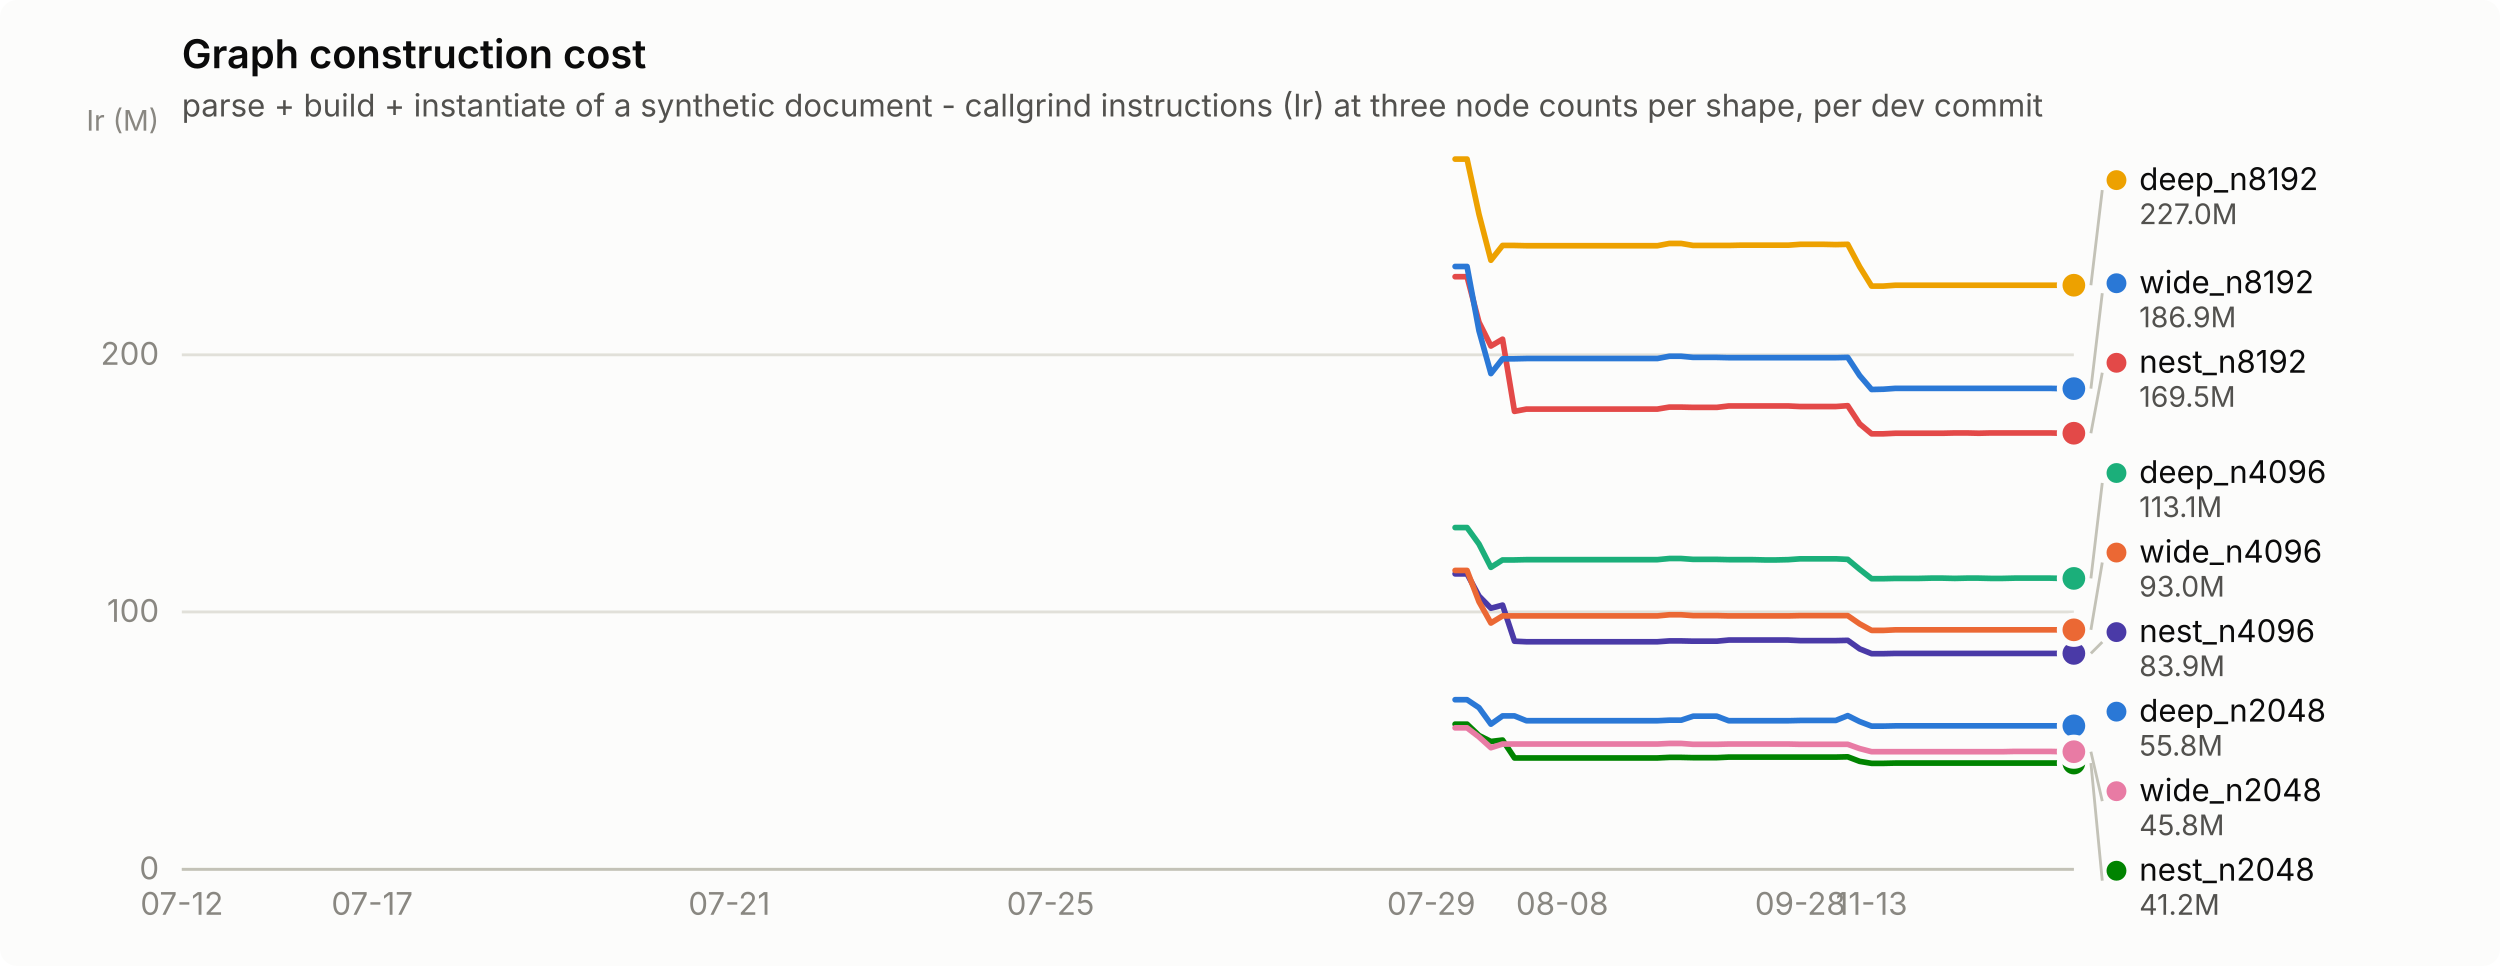
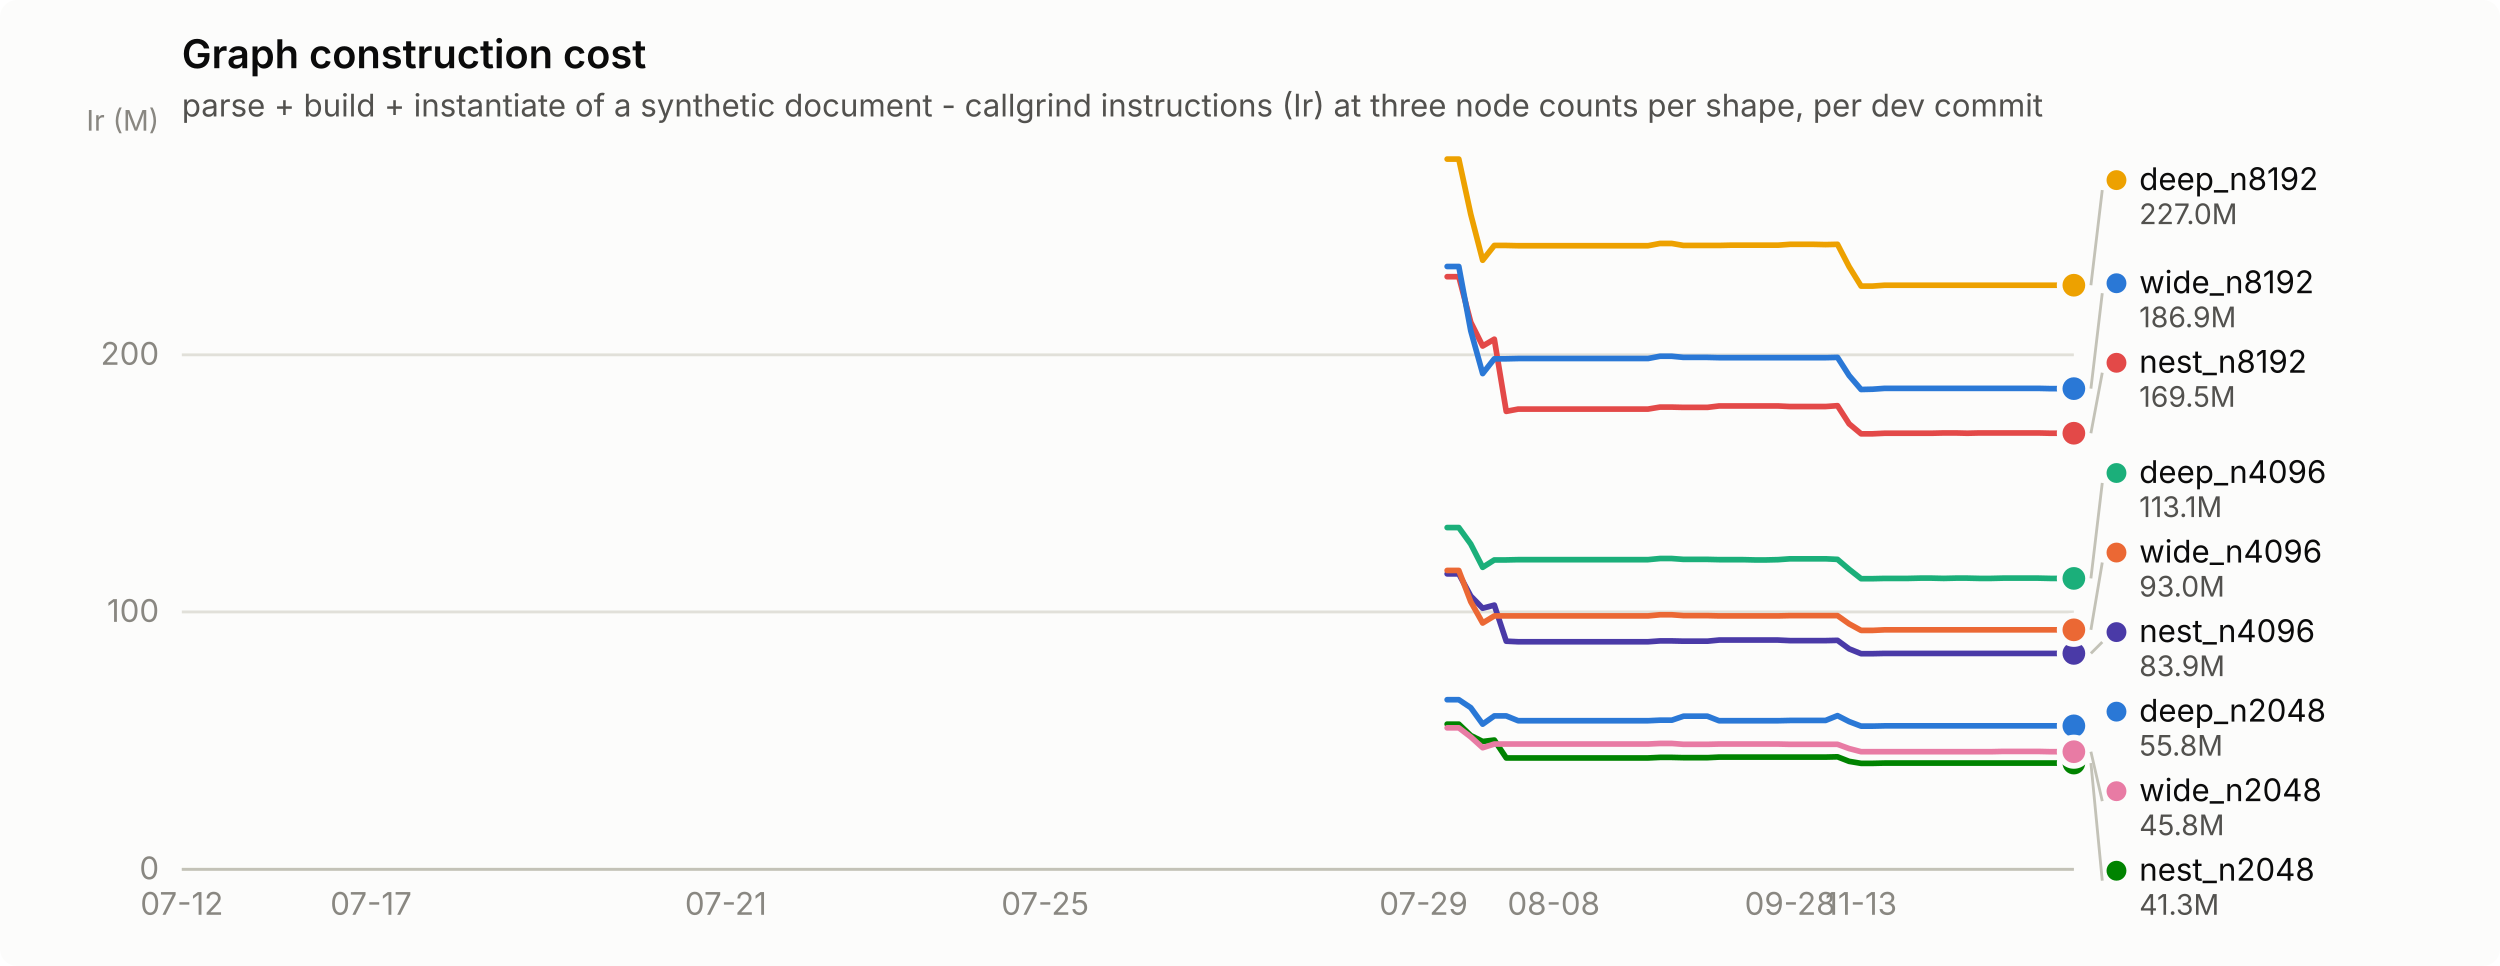
<svg xmlns="http://www.w3.org/2000/svg" width="880" height="340" viewBox="0 0 880 340" role="img" aria-label="Graph construction cost">
  <rect width="880" height="340" rx="6" fill="#fcfcfb" />
  <text x="64" y="24" font-family="system-ui, -apple-system, &quot;Segoe UI&quot;, sans-serif" font-size="14" font-weight="600" fill="#0b0b0b">Graph construction cost</text>
  <text x="64" y="41" font-family="system-ui, -apple-system, &quot;Segoe UI&quot;, sans-serif" font-size="11" fill="#52514e">parse + build + instantiate of a synthetic document - callgrind instructions (Ir) at three node counts per shape, per dev commit</text>
  <line x1="64" y1="306.0" x2="730" y2="306.0" stroke="#e1e0d9" stroke-width="1" />
  <text x="56" y="309.5" text-anchor="end" font-family="system-ui, -apple-system, &quot;Segoe UI&quot;, sans-serif" font-size="11" style="font-variant-numeric: tabular-nums" fill="#898781">0</text>
  <line x1="64" y1="215.4" x2="730" y2="215.4" stroke="#e1e0d9" stroke-width="1" />
  <text x="56" y="218.9" text-anchor="end" font-family="system-ui, -apple-system, &quot;Segoe UI&quot;, sans-serif" font-size="11" style="font-variant-numeric: tabular-nums" fill="#898781">100</text>
  <line x1="64" y1="124.9" x2="730" y2="124.9" stroke="#e1e0d9" stroke-width="1" />
  <text x="56" y="128.4" text-anchor="end" font-family="system-ui, -apple-system, &quot;Segoe UI&quot;, sans-serif" font-size="11" style="font-variant-numeric: tabular-nums" fill="#898781">200</text>
  <text x="56" y="46" text-anchor="end" font-family="system-ui, -apple-system, &quot;Segoe UI&quot;, sans-serif" font-size="10" fill="#898781">Ir (M)</text>
  <line x1="64" y1="306" x2="730" y2="306" stroke="#c3c2b7" stroke-width="1" />
  <text x="64.0" y="322" text-anchor="middle" font-family="system-ui, -apple-system, &quot;Segoe UI&quot;, sans-serif" font-size="11" style="font-variant-numeric: tabular-nums" fill="#898781">07-12</text>
-   <text x="131.0" y="322" text-anchor="middle" font-family="system-ui, -apple-system, &quot;Segoe UI&quot;, sans-serif" font-size="11" style="font-variant-numeric: tabular-nums" fill="#898781">07-17</text>
-   <text x="256.7" y="322" text-anchor="middle" font-family="system-ui, -apple-system, &quot;Segoe UI&quot;, sans-serif" font-size="11" style="font-variant-numeric: tabular-nums" fill="#898781">07-21</text>
-   <text x="369.8" y="322" text-anchor="middle" font-family="system-ui, -apple-system, &quot;Segoe UI&quot;, sans-serif" font-size="11" style="font-variant-numeric: tabular-nums" fill="#898781">07-25</text>
-   <text x="503.8" y="322" text-anchor="middle" font-family="system-ui, -apple-system, &quot;Segoe UI&quot;, sans-serif" font-size="11" style="font-variant-numeric: tabular-nums" fill="#898781">07-29</text>
-   <text x="549.9" y="322" text-anchor="middle" font-family="system-ui, -apple-system, &quot;Segoe UI&quot;, sans-serif" font-size="11" style="font-variant-numeric: tabular-nums" fill="#898781">08-08</text>
-   <text x="633.7" y="322" text-anchor="middle" font-family="system-ui, -apple-system, &quot;Segoe UI&quot;, sans-serif" font-size="11" style="font-variant-numeric: tabular-nums" fill="#898781">09-28</text>
-   <text x="658.8" y="322" text-anchor="middle" font-family="system-ui, -apple-system, &quot;Segoe UI&quot;, sans-serif" font-size="11" style="font-variant-numeric: tabular-nums" fill="#898781">11-13</text>
-   <path d="M512.2,246.3 L516.4,246.3 L520.6,249.1 L524.8,254.9 L528.9,252.0 L533.1,252.0 L537.3,253.7 L541.5,253.7 L545.7,253.7 L549.9,253.7 L554.1,253.7 L558.3,253.7 L562.5,253.7 L566.6,253.7 L570.8,253.7 L575.0,253.7 L579.2,253.7 L583.4,253.7 L587.6,253.5 L591.8,253.5 L596.0,252.1 L600.2,252.1 L604.3,252.1 L608.5,253.7 L612.7,253.7 L616.9,253.7 L621.1,253.7 L625.3,253.7 L629.5,253.7 L633.7,253.6 L637.8,253.6 L642.0,253.6 L646.2,253.6 L650.4,251.9 L654.6,254.0 L658.8,255.6 L663.0,255.6 L667.2,255.5 L671.4,255.5 L675.5,255.5 L679.7,255.5 L683.9,255.5 L688.1,255.5 L692.3,255.5 L696.5,255.5 L700.7,255.5 L704.9,255.5 L709.1,255.5 L713.2,255.5 L717.4,255.5 L721.6,255.5 L725.8,255.5 L730.0,255.5" fill="none" stroke="#2a78d6" stroke-width="2" stroke-linejoin="round" stroke-linecap="round" />
+   <text x="130.6" y="322" text-anchor="middle" font-family="system-ui, -apple-system, &quot;Segoe UI&quot;, sans-serif" font-size="11" style="font-variant-numeric: tabular-nums" fill="#898781">07-17</text>
+   <text x="255.5" y="322" text-anchor="middle" font-family="system-ui, -apple-system, &quot;Segoe UI&quot;, sans-serif" font-size="11" style="font-variant-numeric: tabular-nums" fill="#898781">07-21</text>
+   <text x="367.9" y="322" text-anchor="middle" font-family="system-ui, -apple-system, &quot;Segoe UI&quot;, sans-serif" font-size="11" style="font-variant-numeric: tabular-nums" fill="#898781">07-25</text>
+   <text x="501.1" y="322" text-anchor="middle" font-family="system-ui, -apple-system, &quot;Segoe UI&quot;, sans-serif" font-size="11" style="font-variant-numeric: tabular-nums" fill="#898781">07-29</text>
+   <text x="546.9" y="322" text-anchor="middle" font-family="system-ui, -apple-system, &quot;Segoe UI&quot;, sans-serif" font-size="11" style="font-variant-numeric: tabular-nums" fill="#898781">08-08</text>
+   <text x="630.1" y="322" text-anchor="middle" font-family="system-ui, -apple-system, &quot;Segoe UI&quot;, sans-serif" font-size="11" style="font-variant-numeric: tabular-nums" fill="#898781">09-28</text>
+   <text x="655.1" y="322" text-anchor="middle" font-family="system-ui, -apple-system, &quot;Segoe UI&quot;, sans-serif" font-size="11" style="font-variant-numeric: tabular-nums" fill="#898781">11-13</text>
+   <path d="M509.4,246.3 L513.5,246.3 L517.7,249.1 L521.9,254.9 L526.0,252.0 L530.2,252.0 L534.4,253.7 L538.5,253.7 L542.7,253.7 L546.9,253.7 L551.0,253.7 L555.2,253.7 L559.3,253.7 L563.5,253.7 L567.7,253.7 L571.8,253.7 L576.0,253.7 L580.1,253.7 L584.3,253.5 L588.5,253.5 L592.6,252.1 L596.8,252.1 L601.0,252.1 L605.1,253.7 L609.3,253.7 L613.5,253.7 L617.6,253.7 L621.8,253.7 L625.9,253.7 L630.1,253.6 L634.3,253.6 L638.4,253.6 L642.6,253.6 L646.8,251.9 L650.9,254.0 L655.1,255.6 L659.2,255.6 L663.4,255.5 L667.6,255.5 L671.7,255.5 L675.9,255.5 L680.0,255.5 L684.2,255.5 L688.4,255.5 L692.5,255.5 L696.7,255.5 L700.9,255.5 L705.0,255.5 L709.2,255.5 L713.4,255.5 L717.5,255.5 L721.7,255.5 L725.8,255.5 L730.0,255.5" fill="none" stroke="#2a78d6" stroke-width="2" stroke-linejoin="round" stroke-linecap="round" />
  <circle cx="730.0" cy="255.5" r="6" fill="#fcfcfb" />
  <circle cx="730.0" cy="255.5" r="4" fill="#2a78d6" />
-   <path d="M512.2,185.7 L516.4,185.7 L520.6,191.5 L524.8,199.7 L528.9,197.1 L533.1,197.1 L537.3,197.0 L541.5,197.0 L545.7,197.0 L549.9,197.0 L554.1,197.0 L558.3,197.0 L562.5,197.0 L566.6,197.0 L570.8,197.0 L575.0,197.0 L579.2,197.0 L583.4,197.0 L587.6,196.6 L591.8,196.6 L596.0,196.9 L600.2,196.9 L604.3,196.9 L608.5,197.0 L612.7,197.0 L616.9,197.0 L621.1,197.1 L625.3,197.1 L629.5,197.0 L633.7,196.7 L637.8,196.7 L642.0,196.7 L646.2,196.7 L650.4,196.9 L654.6,200.4 L658.8,203.7 L663.0,203.7 L667.2,203.6 L671.4,203.6 L675.5,203.6 L679.7,203.5 L683.9,203.5 L688.1,203.6 L692.3,203.5 L696.5,203.5 L700.7,203.6 L704.9,203.6 L709.1,203.5 L713.2,203.5 L717.4,203.5 L721.6,203.5 L725.8,203.6 L730.0,203.6" fill="none" stroke="#1baf7a" stroke-width="2" stroke-linejoin="round" stroke-linecap="round" />
+   <path d="M509.4,185.7 L513.5,185.7 L517.7,191.5 L521.9,199.7 L526.0,197.1 L530.2,197.1 L534.4,197.0 L538.5,197.0 L542.7,197.0 L546.9,197.0 L551.0,197.0 L555.2,197.0 L559.3,197.0 L563.5,197.0 L567.7,197.0 L571.8,197.0 L576.0,197.0 L580.1,197.0 L584.3,196.6 L588.5,196.6 L592.6,196.9 L596.8,196.9 L601.0,196.9 L605.1,197.0 L609.3,197.0 L613.5,197.0 L617.6,197.1 L621.8,197.1 L625.9,197.0 L630.1,196.7 L634.3,196.7 L638.4,196.7 L642.6,196.7 L646.8,196.9 L650.9,200.4 L655.1,203.7 L659.2,203.7 L663.4,203.6 L667.6,203.6 L671.7,203.6 L675.9,203.5 L680.0,203.5 L684.2,203.6 L688.4,203.5 L692.5,203.5 L696.7,203.6 L700.9,203.6 L705.0,203.5 L709.2,203.5 L713.4,203.5 L717.5,203.5 L721.7,203.6 L725.8,203.6 L730.0,203.6" fill="none" stroke="#1baf7a" stroke-width="2" stroke-linejoin="round" stroke-linecap="round" />
  <circle cx="730.0" cy="203.6" r="6" fill="#fcfcfb" />
  <circle cx="730.0" cy="203.6" r="4" fill="#1baf7a" />
-   <path d="M512.2,56.0 L516.4,56.0 L520.6,75.4 L524.8,91.6 L528.9,86.4 L533.1,86.4 L537.3,86.5 L541.5,86.5 L545.7,86.5 L549.9,86.5 L554.1,86.5 L558.3,86.5 L562.5,86.5 L566.6,86.5 L570.8,86.5 L575.0,86.5 L579.2,86.5 L583.4,86.5 L587.6,85.7 L591.8,85.7 L596.0,86.4 L600.2,86.4 L604.3,86.4 L608.5,86.4 L612.7,86.3 L616.9,86.3 L621.1,86.3 L625.3,86.3 L629.5,86.3 L633.7,86.0 L637.8,86.0 L642.0,86.0 L646.2,86.1 L650.4,86.0 L654.6,93.9 L658.8,100.7 L663.0,100.7 L667.2,100.4 L671.4,100.4 L675.5,100.4 L679.7,100.4 L683.9,100.4 L688.1,100.4 L692.3,100.4 L696.5,100.4 L700.7,100.4 L704.9,100.4 L709.1,100.4 L713.2,100.4 L717.4,100.4 L721.6,100.4 L725.8,100.4 L730.0,100.4" fill="none" stroke="#eda100" stroke-width="2" stroke-linejoin="round" stroke-linecap="round" />
+   <path d="M509.4,56.0 L513.5,56.0 L517.7,75.4 L521.9,91.6 L526.0,86.4 L530.2,86.4 L534.4,86.5 L538.5,86.5 L542.7,86.5 L546.9,86.5 L551.0,86.5 L555.2,86.5 L559.3,86.5 L563.5,86.5 L567.7,86.5 L571.8,86.5 L576.0,86.5 L580.1,86.5 L584.3,85.7 L588.5,85.7 L592.6,86.4 L596.8,86.4 L601.0,86.4 L605.1,86.4 L609.3,86.3 L613.5,86.3 L617.6,86.3 L621.8,86.3 L625.9,86.3 L630.1,86.0 L634.3,86.0 L638.4,86.0 L642.6,86.1 L646.8,86.0 L650.9,93.9 L655.1,100.7 L659.2,100.7 L663.4,100.4 L667.6,100.4 L671.7,100.4 L675.9,100.4 L680.0,100.4 L684.2,100.4 L688.4,100.4 L692.5,100.4 L696.7,100.4 L700.9,100.4 L705.0,100.4 L709.2,100.4 L713.4,100.4 L717.5,100.4 L721.7,100.4 L725.8,100.4 L730.0,100.4" fill="none" stroke="#eda100" stroke-width="2" stroke-linejoin="round" stroke-linecap="round" />
  <circle cx="730.0" cy="100.4" r="6" fill="#fcfcfb" />
  <circle cx="730.0" cy="100.4" r="4" fill="#eda100" />
-   <path d="M512.2,254.9 L516.4,254.9 L520.6,258.9 L524.8,261.0 L528.9,260.5 L533.1,266.8 L537.3,266.8 L541.5,266.8 L545.7,266.8 L549.9,266.8 L554.1,266.8 L558.3,266.8 L562.5,266.8 L566.6,266.8 L570.8,266.8 L575.0,266.8 L579.2,266.8 L583.4,266.8 L587.6,266.6 L591.8,266.6 L596.0,266.7 L600.2,266.7 L604.3,266.7 L608.5,266.5 L612.7,266.5 L616.9,266.5 L621.1,266.5 L625.3,266.5 L629.5,266.5 L633.7,266.5 L637.8,266.5 L642.0,266.5 L646.2,266.5 L650.4,266.4 L654.6,268.0 L658.8,268.7 L663.0,268.7 L667.2,268.6 L671.4,268.6 L675.5,268.6 L679.7,268.6 L683.9,268.6 L688.1,268.6 L692.3,268.6 L696.5,268.6 L700.7,268.6 L704.9,268.6 L709.1,268.6 L713.2,268.6 L717.4,268.6 L721.6,268.6 L725.8,268.6 L730.0,268.6" fill="none" stroke="#008300" stroke-width="2" stroke-linejoin="round" stroke-linecap="round" />
+   <path d="M509.4,254.9 L513.5,254.9 L517.7,258.9 L521.9,261.0 L526.0,260.5 L530.2,266.8 L534.4,266.8 L538.5,266.8 L542.7,266.8 L546.9,266.8 L551.0,266.8 L555.2,266.8 L559.3,266.8 L563.5,266.8 L567.7,266.8 L571.8,266.8 L576.0,266.8 L580.1,266.8 L584.3,266.6 L588.5,266.6 L592.6,266.7 L596.8,266.7 L601.0,266.7 L605.1,266.5 L609.3,266.5 L613.5,266.5 L617.6,266.5 L621.8,266.5 L625.9,266.5 L630.1,266.5 L634.3,266.5 L638.4,266.5 L642.6,266.5 L646.8,266.4 L650.9,268.0 L655.1,268.7 L659.2,268.7 L663.4,268.6 L667.6,268.6 L671.7,268.6 L675.9,268.6 L680.0,268.6 L684.2,268.6 L688.4,268.6 L692.5,268.6 L696.7,268.6 L700.9,268.6 L705.0,268.6 L709.2,268.6 L713.4,268.6 L717.5,268.6 L721.7,268.6 L725.8,268.6 L730.0,268.6" fill="none" stroke="#008300" stroke-width="2" stroke-linejoin="round" stroke-linecap="round" />
  <circle cx="730.0" cy="268.6" r="6" fill="#fcfcfb" />
  <circle cx="730.0" cy="268.6" r="4" fill="#008300" />
-   <path d="M512.2,202.0 L516.4,202.0 L520.6,209.8 L524.8,214.1 L528.9,213.0 L533.1,225.7 L537.3,225.9 L541.5,225.9 L545.7,225.9 L549.9,225.9 L554.1,225.9 L558.3,225.9 L562.5,225.9 L566.6,225.9 L570.8,225.9 L575.0,225.9 L579.2,225.9 L583.4,225.9 L587.6,225.6 L591.8,225.6 L596.0,225.7 L600.2,225.7 L604.3,225.7 L608.5,225.3 L612.7,225.3 L616.9,225.3 L621.1,225.3 L625.3,225.3 L629.5,225.3 L633.7,225.5 L637.8,225.5 L642.0,225.5 L646.2,225.5 L650.4,225.4 L654.6,228.4 L658.8,230.1 L663.0,230.1 L667.2,230.0 L671.4,230.0 L675.5,230.0 L679.7,230.0 L683.9,230.0 L688.1,230.0 L692.3,230.0 L696.5,230.0 L700.7,230.0 L704.9,230.0 L709.1,230.0 L713.2,230.0 L717.4,230.0 L721.6,230.0 L725.8,230.0 L730.0,230.0" fill="none" stroke="#4a3aa7" stroke-width="2" stroke-linejoin="round" stroke-linecap="round" />
+   <path d="M509.4,202.0 L513.5,202.0 L517.7,209.8 L521.9,214.1 L526.0,213.0 L530.2,225.7 L534.4,225.9 L538.5,225.9 L542.7,225.9 L546.9,225.9 L551.0,225.9 L555.2,225.9 L559.3,225.9 L563.5,225.9 L567.7,225.9 L571.8,225.9 L576.0,225.9 L580.1,225.9 L584.3,225.6 L588.5,225.6 L592.6,225.7 L596.8,225.7 L601.0,225.7 L605.1,225.3 L609.3,225.3 L613.5,225.3 L617.6,225.3 L621.8,225.3 L625.9,225.3 L630.1,225.5 L634.3,225.5 L638.4,225.5 L642.6,225.5 L646.8,225.4 L650.9,228.4 L655.1,230.1 L659.2,230.1 L663.4,230.0 L667.6,230.0 L671.7,230.0 L675.9,230.0 L680.0,230.0 L684.2,230.0 L688.4,230.0 L692.5,230.0 L696.7,230.0 L700.9,230.0 L705.0,230.0 L709.2,230.0 L713.4,230.0 L717.5,230.0 L721.7,230.0 L725.8,230.0 L730.0,230.0" fill="none" stroke="#4a3aa7" stroke-width="2" stroke-linejoin="round" stroke-linecap="round" />
  <circle cx="730.0" cy="230.0" r="6" fill="#fcfcfb" />
  <circle cx="730.0" cy="230.0" r="4" fill="#4a3aa7" />
-   <path d="M512.2,97.4 L516.4,97.4 L520.6,113.4 L524.8,121.8 L528.9,119.4 L533.1,144.8 L537.3,144.0 L541.5,144.0 L545.7,144.0 L549.9,144.0 L554.1,144.0 L558.3,144.0 L562.5,144.0 L566.6,144.0 L570.8,144.0 L575.0,144.0 L579.2,144.0 L583.4,144.0 L587.6,143.3 L591.8,143.3 L596.0,143.4 L600.2,143.4 L604.3,143.4 L608.5,142.9 L612.7,142.9 L616.9,142.9 L621.1,142.9 L625.3,142.9 L629.5,142.9 L633.7,143.1 L637.8,143.1 L642.0,143.1 L646.2,143.1 L650.4,142.8 L654.6,149.2 L658.8,152.7 L663.0,152.7 L667.2,152.5 L671.4,152.5 L675.5,152.5 L679.7,152.5 L683.9,152.5 L688.1,152.4 L692.3,152.4 L696.5,152.5 L700.7,152.4 L704.9,152.4 L709.1,152.4 L713.2,152.4 L717.4,152.4 L721.6,152.4 L725.8,152.5 L730.0,152.5" fill="none" stroke="#e34948" stroke-width="2" stroke-linejoin="round" stroke-linecap="round" />
+   <path d="M509.4,97.4 L513.5,97.4 L517.7,113.4 L521.9,121.8 L526.0,119.4 L530.2,144.8 L534.4,144.0 L538.5,144.0 L542.7,144.0 L546.9,144.0 L551.0,144.0 L555.2,144.0 L559.3,144.0 L563.5,144.0 L567.7,144.0 L571.8,144.0 L576.0,144.0 L580.1,144.0 L584.3,143.3 L588.5,143.3 L592.6,143.4 L596.8,143.4 L601.0,143.4 L605.1,142.9 L609.3,142.9 L613.5,142.9 L617.6,142.9 L621.8,142.9 L625.9,142.9 L630.1,143.1 L634.3,143.1 L638.4,143.1 L642.6,143.1 L646.8,142.8 L650.9,149.2 L655.1,152.7 L659.2,152.7 L663.4,152.5 L667.6,152.5 L671.7,152.5 L675.9,152.5 L680.0,152.5 L684.2,152.4 L688.4,152.4 L692.5,152.5 L696.7,152.4 L700.9,152.4 L705.0,152.4 L709.2,152.4 L713.4,152.4 L717.5,152.4 L721.7,152.5 L725.8,152.5 L730.0,152.5" fill="none" stroke="#e34948" stroke-width="2" stroke-linejoin="round" stroke-linecap="round" />
  <circle cx="730.0" cy="152.5" r="6" fill="#fcfcfb" />
  <circle cx="730.0" cy="152.5" r="4" fill="#e34948" />
-   <path d="M512.2,256.2 L516.4,256.2 L520.6,259.4 L524.8,263.2 L528.9,261.9 L533.1,261.9 L537.3,261.9 L541.5,261.9 L545.7,261.9 L549.9,261.9 L554.1,261.9 L558.3,261.9 L562.5,261.9 L566.6,261.9 L570.8,261.9 L575.0,261.9 L579.2,261.9 L583.4,261.9 L587.6,261.7 L591.8,261.7 L596.0,262.0 L600.2,262.0 L604.3,262.0 L608.5,261.9 L612.7,261.9 L616.9,261.9 L621.1,261.9 L625.3,261.9 L629.5,261.9 L633.7,262.0 L637.8,262.0 L642.0,262.0 L646.2,262.0 L650.4,262.0 L654.6,263.5 L658.8,264.6 L663.0,264.6 L667.2,264.6 L671.4,264.6 L675.5,264.6 L679.7,264.6 L683.9,264.6 L688.1,264.6 L692.3,264.6 L696.5,264.6 L700.7,264.6 L704.9,264.6 L709.1,264.5 L713.2,264.5 L717.4,264.5 L721.6,264.5 L725.8,264.6 L730.0,264.6" fill="none" stroke="#e87ba4" stroke-width="2" stroke-linejoin="round" stroke-linecap="round" />
+   <path d="M509.4,256.2 L513.5,256.2 L517.7,259.4 L521.9,263.2 L526.0,261.9 L530.2,261.9 L534.4,261.9 L538.5,261.9 L542.7,261.9 L546.9,261.9 L551.0,261.9 L555.2,261.9 L559.3,261.9 L563.5,261.9 L567.7,261.9 L571.8,261.9 L576.0,261.9 L580.1,261.9 L584.3,261.7 L588.5,261.7 L592.6,262.0 L596.8,262.0 L601.0,262.0 L605.1,261.9 L609.3,261.9 L613.5,261.9 L617.6,261.9 L621.8,261.9 L625.9,261.9 L630.1,262.0 L634.3,262.0 L638.4,262.0 L642.6,262.0 L646.8,262.0 L650.9,263.5 L655.1,264.6 L659.2,264.6 L663.4,264.6 L667.6,264.6 L671.7,264.6 L675.9,264.6 L680.0,264.6 L684.2,264.6 L688.4,264.6 L692.5,264.6 L696.7,264.6 L700.9,264.6 L705.0,264.5 L709.2,264.5 L713.4,264.5 L717.5,264.5 L721.7,264.6 L725.8,264.6 L730.0,264.6" fill="none" stroke="#e87ba4" stroke-width="2" stroke-linejoin="round" stroke-linecap="round" />
  <circle cx="730.0" cy="264.6" r="6" fill="#fcfcfb" />
  <circle cx="730.0" cy="264.6" r="4" fill="#e87ba4" />
-   <path d="M512.2,200.8 L516.4,200.8 L520.6,211.8 L524.8,219.3 L528.9,216.8 L533.1,216.8 L537.3,216.8 L541.5,216.8 L545.7,216.8 L549.9,216.8 L554.1,216.8 L558.3,216.8 L562.5,216.8 L566.6,216.8 L570.8,216.8 L575.0,216.8 L579.2,216.8 L583.4,216.8 L587.6,216.4 L591.8,216.4 L596.0,216.7 L600.2,216.7 L604.3,216.7 L608.5,216.8 L612.7,216.8 L616.9,216.8 L621.1,216.8 L625.3,216.8 L629.5,216.8 L633.7,216.7 L637.8,216.7 L642.0,216.7 L646.2,216.7 L650.4,216.7 L654.6,219.6 L658.8,221.9 L663.0,221.9 L667.2,221.7 L671.4,221.7 L675.5,221.7 L679.7,221.7 L683.9,221.7 L688.1,221.7 L692.3,221.7 L696.5,221.7 L700.7,221.7 L704.9,221.7 L709.1,221.7 L713.2,221.7 L717.4,221.7 L721.6,221.7 L725.8,221.7 L730.0,221.7" fill="none" stroke="#eb6834" stroke-width="2" stroke-linejoin="round" stroke-linecap="round" />
+   <path d="M509.4,200.8 L513.5,200.8 L517.7,211.8 L521.9,219.3 L526.0,216.8 L530.2,216.8 L534.4,216.8 L538.5,216.8 L542.7,216.8 L546.9,216.8 L551.0,216.8 L555.2,216.8 L559.3,216.8 L563.5,216.8 L567.7,216.8 L571.8,216.8 L576.0,216.8 L580.1,216.8 L584.3,216.4 L588.5,216.4 L592.6,216.7 L596.8,216.7 L601.0,216.7 L605.1,216.8 L609.3,216.8 L613.5,216.8 L617.6,216.8 L621.8,216.8 L625.9,216.8 L630.1,216.7 L634.3,216.7 L638.4,216.7 L642.6,216.7 L646.8,216.7 L650.9,219.6 L655.1,221.9 L659.2,221.9 L663.4,221.7 L667.6,221.7 L671.7,221.7 L675.9,221.7 L680.0,221.7 L684.2,221.7 L688.4,221.7 L692.5,221.7 L696.7,221.7 L700.9,221.7 L705.0,221.7 L709.2,221.7 L713.4,221.7 L717.5,221.7 L721.7,221.7 L725.8,221.7 L730.0,221.7" fill="none" stroke="#eb6834" stroke-width="2" stroke-linejoin="round" stroke-linecap="round" />
  <circle cx="730.0" cy="221.7" r="6" fill="#fcfcfb" />
  <circle cx="730.0" cy="221.7" r="4" fill="#eb6834" />
-   <path d="M512.2,93.8 L516.4,93.8 L520.6,116.4 L524.8,131.5 L528.9,126.3 L533.1,126.3 L537.3,126.2 L541.5,126.2 L545.7,126.2 L549.9,126.2 L554.1,126.2 L558.3,126.2 L562.5,126.2 L566.6,126.2 L570.8,126.2 L575.0,126.2 L579.2,126.2 L583.4,126.2 L587.6,125.4 L591.8,125.4 L596.0,125.8 L600.2,125.8 L604.3,125.8 L608.5,125.9 L612.7,125.9 L616.9,125.9 L621.1,125.9 L625.3,125.9 L629.5,125.9 L633.7,125.9 L637.8,125.9 L642.0,125.9 L646.2,125.9 L650.4,125.8 L654.6,132.2 L658.8,137.1 L663.0,137.0 L667.2,136.7 L671.4,136.7 L675.5,136.7 L679.7,136.7 L683.9,136.7 L688.1,136.7 L692.3,136.7 L696.5,136.7 L700.7,136.7 L704.9,136.7 L709.1,136.7 L713.2,136.7 L717.4,136.7 L721.6,136.7 L725.8,136.8 L730.0,136.8" fill="none" stroke="#2a78d6" stroke-width="2" stroke-linejoin="round" stroke-linecap="round" />
+   <path d="M509.4,93.8 L513.5,93.8 L517.7,116.4 L521.9,131.5 L526.0,126.3 L530.2,126.3 L534.4,126.2 L538.5,126.2 L542.7,126.2 L546.9,126.2 L551.0,126.2 L555.2,126.2 L559.3,126.2 L563.5,126.2 L567.7,126.2 L571.8,126.2 L576.0,126.2 L580.1,126.2 L584.3,125.4 L588.5,125.4 L592.6,125.8 L596.8,125.8 L601.0,125.8 L605.1,125.9 L609.3,125.9 L613.5,125.9 L617.6,125.9 L621.8,125.9 L625.9,125.9 L630.1,125.9 L634.3,125.9 L638.4,125.9 L642.6,125.9 L646.8,125.8 L650.9,132.2 L655.1,137.1 L659.2,137.0 L663.4,136.7 L667.6,136.7 L671.7,136.7 L675.9,136.7 L680.0,136.7 L684.2,136.7 L688.4,136.7 L692.5,136.7 L696.7,136.7 L700.9,136.7 L705.0,136.7 L709.2,136.7 L713.4,136.7 L717.5,136.7 L721.7,136.8 L725.8,136.8 L730.0,136.8" fill="none" stroke="#2a78d6" stroke-width="2" stroke-linejoin="round" stroke-linecap="round" />
  <circle cx="730.0" cy="136.8" r="6" fill="#fcfcfb" />
  <circle cx="730.0" cy="136.8" r="4" fill="#2a78d6" />
  <line x1="736.0" y1="100.4" x2="740.0" y2="66.9" stroke="#c3c2b7" stroke-width="1" />
  <circle cx="745.0" cy="63.4" r="3.5" fill="#eda100" />
  <text x="753.0" y="66.9" font-family="system-ui, -apple-system, &quot;Segoe UI&quot;, sans-serif" font-size="11" fill="#0b0b0b">deep_n8192</text>
  <text x="753.0" y="78.9" font-family="system-ui, -apple-system, &quot;Segoe UI&quot;, sans-serif" font-size="10" style="font-variant-numeric: tabular-nums" fill="#52514e">227.0M</text>
  <line x1="736.0" y1="136.8" x2="740.0" y2="103.2" stroke="#c3c2b7" stroke-width="1" />
  <circle cx="745.0" cy="99.7" r="3.5" fill="#2a78d6" />
  <text x="753.0" y="103.2" font-family="system-ui, -apple-system, &quot;Segoe UI&quot;, sans-serif" font-size="11" fill="#0b0b0b">wide_n8192</text>
  <text x="753.0" y="115.2" font-family="system-ui, -apple-system, &quot;Segoe UI&quot;, sans-serif" font-size="10" style="font-variant-numeric: tabular-nums" fill="#52514e">186.9M</text>
  <line x1="736.0" y1="152.5" x2="740.0" y2="131.2" stroke="#c3c2b7" stroke-width="1" />
  <circle cx="745.0" cy="127.7" r="3.5" fill="#e34948" />
  <text x="753.0" y="131.2" font-family="system-ui, -apple-system, &quot;Segoe UI&quot;, sans-serif" font-size="11" fill="#0b0b0b">nest_n8192</text>
  <text x="753.0" y="143.2" font-family="system-ui, -apple-system, &quot;Segoe UI&quot;, sans-serif" font-size="10" style="font-variant-numeric: tabular-nums" fill="#52514e">169.5M</text>
  <line x1="736.0" y1="203.6" x2="740.0" y2="170.0" stroke="#c3c2b7" stroke-width="1" />
  <circle cx="745.0" cy="166.5" r="3.5" fill="#1baf7a" />
  <text x="753.0" y="170.0" font-family="system-ui, -apple-system, &quot;Segoe UI&quot;, sans-serif" font-size="11" fill="#0b0b0b">deep_n4096</text>
  <text x="753.0" y="182.0" font-family="system-ui, -apple-system, &quot;Segoe UI&quot;, sans-serif" font-size="10" style="font-variant-numeric: tabular-nums" fill="#52514e">113.1M</text>
  <line x1="736.0" y1="221.7" x2="740.0" y2="198.0" stroke="#c3c2b7" stroke-width="1" />
  <circle cx="745.0" cy="194.5" r="3.5" fill="#eb6834" />
  <text x="753.0" y="198.0" font-family="system-ui, -apple-system, &quot;Segoe UI&quot;, sans-serif" font-size="11" fill="#0b0b0b">wide_n4096</text>
  <text x="753.0" y="210.0" font-family="system-ui, -apple-system, &quot;Segoe UI&quot;, sans-serif" font-size="10" style="font-variant-numeric: tabular-nums" fill="#52514e">93.0M</text>
  <line x1="736.0" y1="230.0" x2="740.0" y2="226.0" stroke="#c3c2b7" stroke-width="1" />
  <circle cx="745.0" cy="222.5" r="3.5" fill="#4a3aa7" />
  <text x="753.0" y="226.0" font-family="system-ui, -apple-system, &quot;Segoe UI&quot;, sans-serif" font-size="11" fill="#0b0b0b">nest_n4096</text>
  <text x="753.0" y="238.0" font-family="system-ui, -apple-system, &quot;Segoe UI&quot;, sans-serif" font-size="10" style="font-variant-numeric: tabular-nums" fill="#52514e">83.9M</text>
  <circle cx="745.0" cy="250.5" r="3.5" fill="#2a78d6" />
  <text x="753.0" y="254.0" font-family="system-ui, -apple-system, &quot;Segoe UI&quot;, sans-serif" font-size="11" fill="#0b0b0b">deep_n2048</text>
  <text x="753.0" y="266.0" font-family="system-ui, -apple-system, &quot;Segoe UI&quot;, sans-serif" font-size="10" style="font-variant-numeric: tabular-nums" fill="#52514e">55.8M</text>
  <line x1="736.0" y1="264.6" x2="740.0" y2="282.0" stroke="#c3c2b7" stroke-width="1" />
  <circle cx="745.0" cy="278.5" r="3.5" fill="#e87ba4" />
  <text x="753.0" y="282.0" font-family="system-ui, -apple-system, &quot;Segoe UI&quot;, sans-serif" font-size="11" fill="#0b0b0b">wide_n2048</text>
  <text x="753.0" y="294.0" font-family="system-ui, -apple-system, &quot;Segoe UI&quot;, sans-serif" font-size="10" style="font-variant-numeric: tabular-nums" fill="#52514e">45.8M</text>
  <line x1="736.0" y1="268.6" x2="740.0" y2="310.0" stroke="#c3c2b7" stroke-width="1" />
  <circle cx="745.0" cy="306.5" r="3.5" fill="#008300" />
  <text x="753.0" y="310.0" font-family="system-ui, -apple-system, &quot;Segoe UI&quot;, sans-serif" font-size="11" fill="#0b0b0b">nest_n2048</text>
-   <text x="753.0" y="322.0" font-family="system-ui, -apple-system, &quot;Segoe UI&quot;, sans-serif" font-size="10" style="font-variant-numeric: tabular-nums" fill="#52514e">41.2M</text>
+   <text x="753.0" y="322.0" font-family="system-ui, -apple-system, &quot;Segoe UI&quot;, sans-serif" font-size="10" style="font-variant-numeric: tabular-nums" fill="#52514e">41.3M</text>
</svg>
